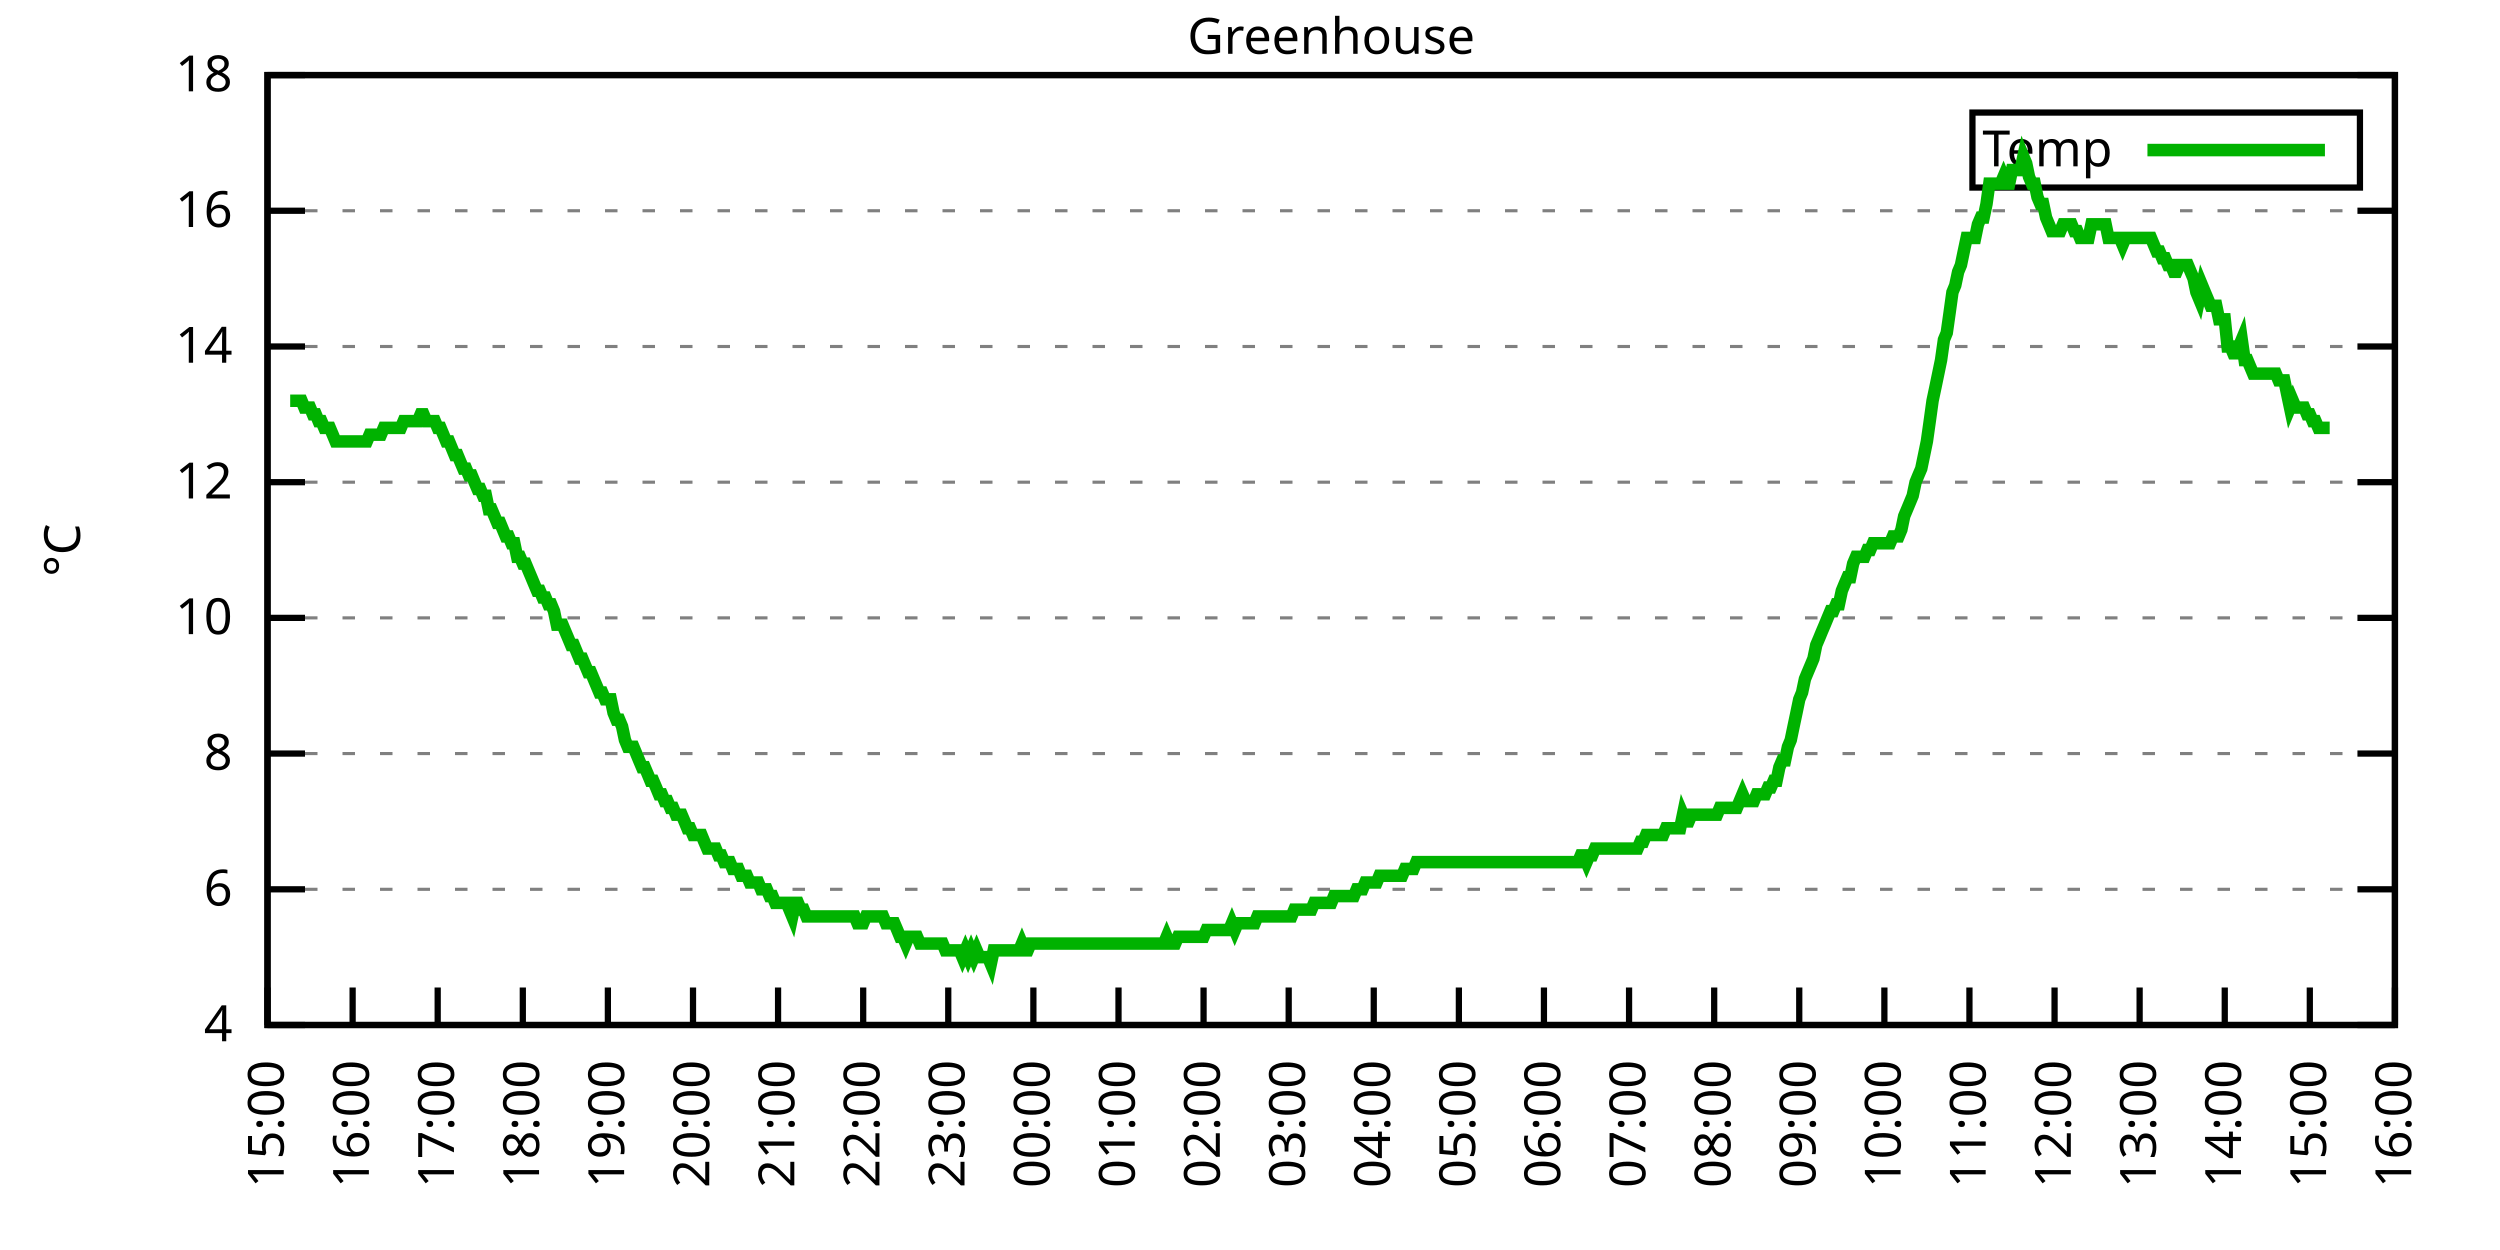
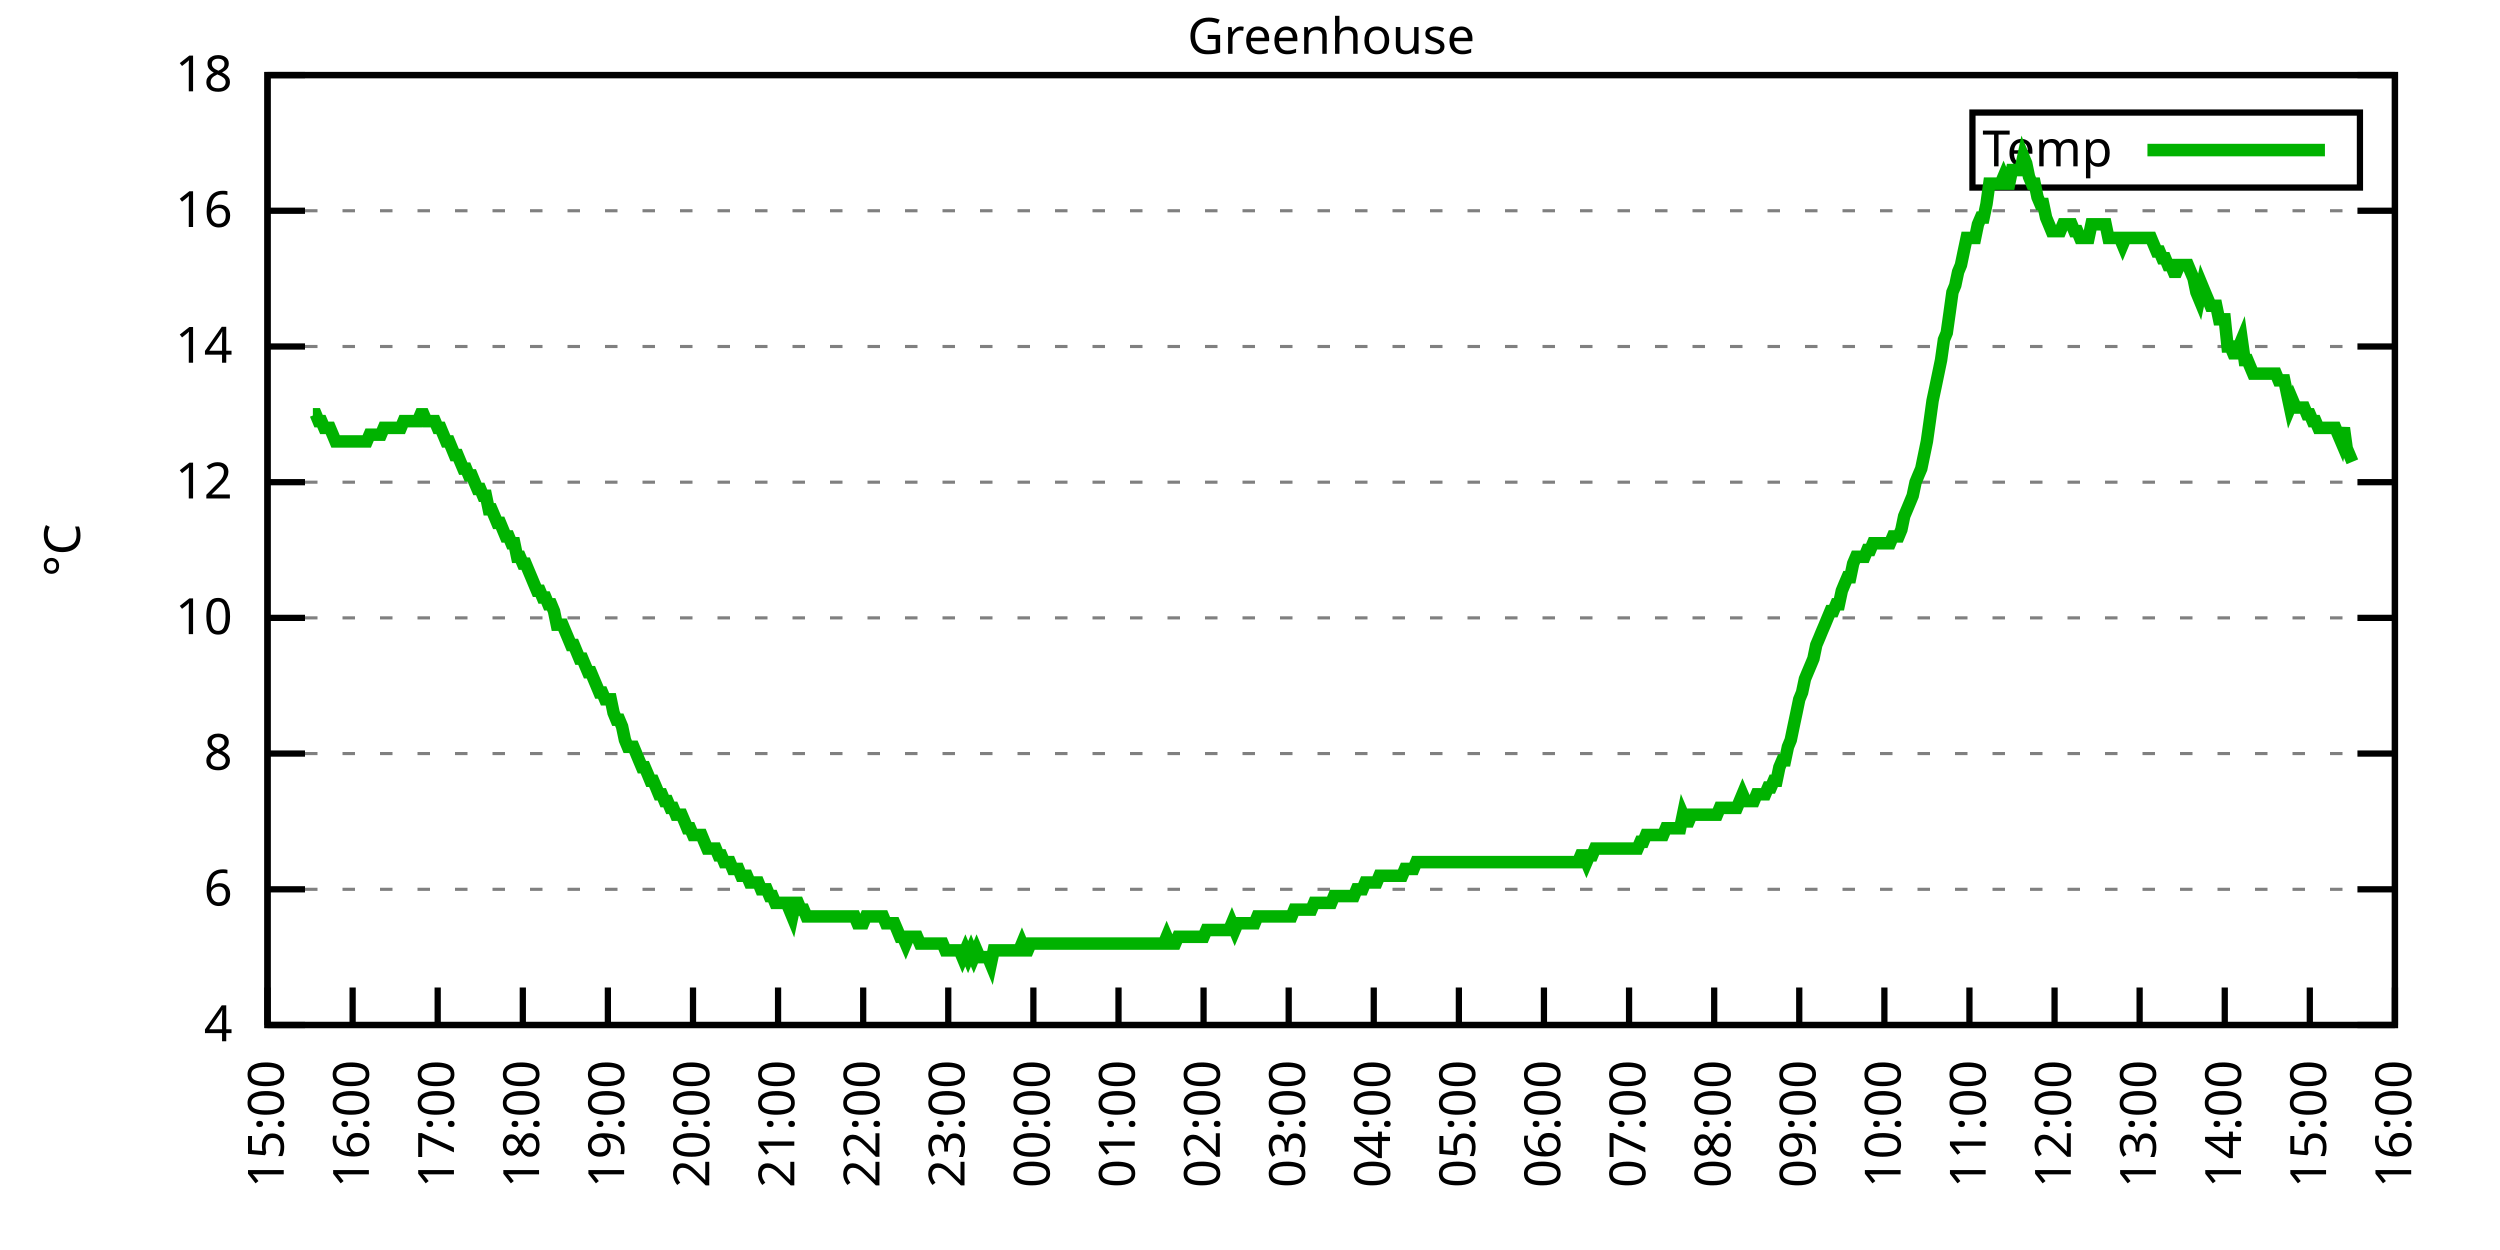
<svg xmlns="http://www.w3.org/2000/svg" xmlns:xlink="http://www.w3.org/1999/xlink" width="400" height="200" viewBox="0 0 400 200">
  <g id="gnuplot_canvas">
    <rect x="0" y="0" width="400" height="200" fill="none" />
    <defs>
      <circle id="gpDot" r="0.5" stroke-width="0.5" stroke="currentColor" />
      <path id="gpPt0" stroke-width="0.333" stroke="currentColor" d="M-1,0 h2 M0,-1 v2" />
      <path id="gpPt1" stroke-width="0.333" stroke="currentColor" d="M-1,-1 L1,1 M1,-1 L-1,1" />
      <path id="gpPt2" stroke-width="0.333" stroke="currentColor" d="M-1,0 L1,0 M0,-1 L0,1 M-1,-1 L1,1 M-1,1 L1,-1" />
      <rect id="gpPt3" stroke-width="0.333" stroke="currentColor" x="-1" y="-1" width="2" height="2" />
      <rect id="gpPt4" stroke-width="0.333" stroke="currentColor" fill="currentColor" x="-1" y="-1" width="2" height="2" />
      <circle id="gpPt5" stroke-width="0.333" stroke="currentColor" cx="0" cy="0" r="1" />
      <use xlink:href="#gpPt5" id="gpPt6" fill="currentColor" stroke="none" />
      <path id="gpPt7" stroke-width="0.333" stroke="currentColor" d="M0,-1.33 L-1.33,0.67 L1.33,0.67 z" />
      <use xlink:href="#gpPt7" id="gpPt8" fill="currentColor" stroke="none" />
      <use xlink:href="#gpPt7" id="gpPt9" stroke="currentColor" transform="rotate(180)" />
      <use xlink:href="#gpPt9" id="gpPt10" fill="currentColor" stroke="none" />
      <use xlink:href="#gpPt3" id="gpPt11" stroke="currentColor" transform="rotate(45)" />
      <use xlink:href="#gpPt11" id="gpPt12" fill="currentColor" stroke="none" />
      <path id="gpPt13" stroke-width="0.333" stroke="currentColor" d="M0,1.330 L1.265,0.411 L0.782,-1.067 L-0.782,-1.076 L-1.265,0.411 z" />
      <use xlink:href="#gpPt13" id="gpPt14" fill="currentColor" stroke="none" />
      <filter id="textbox" filterUnits="objectBoundingBox" x="0" y="0" height="1" width="1">
        <feFlood flood-color="white" flood-opacity="1" result="bgnd" />
        <feComposite in="SourceGraphic" in2="bgnd" operator="atop" />
      </filter>
      <filter id="greybox" filterUnits="objectBoundingBox" x="0" y="0" height="1" width="1">
        <feFlood flood-color="lightgrey" flood-opacity="1" result="grey" />
        <feComposite in="SourceGraphic" in2="grey" operator="atop" />
      </filter>
    </defs>
    <g fill="none" color="white" stroke="currentColor" stroke-width="1.00" stroke-linecap="butt" stroke-linejoin="miter">
</g>
    <g fill="none" color="black" stroke="currentColor" stroke-width="1.00" stroke-linecap="butt" stroke-linejoin="miter">
      <g stroke="none" shape-rendering="crispEdges">
        <polygon fill="rgb(255, 255, 255)" points="42.80,164.00 383.18,164.00 383.18,12.02 42.80,12.02 " />
      </g>
    </g>
    <g fill="none" color="black" stroke="currentColor" stroke-width="1.00" stroke-linecap="butt" stroke-linejoin="miter">
</g>
    <g fill="none" color="black" stroke="black" stroke-width="0.50" stroke-linecap="butt" stroke-linejoin="miter">
</g>
    <g fill="none" color="gray" stroke="currentColor" stroke-width="0.50" stroke-linecap="butt" stroke-linejoin="miter">
      <path stroke="gray" stroke-dasharray="2,4" class="gridline" d="M42.80,164.00 L383.19,164.00  " />
    </g>
    <g fill="none" color="gray" stroke="gray" stroke-width="1.00" stroke-linecap="butt" stroke-linejoin="miter">
</g>
    <g fill="none" color="black" stroke="currentColor" stroke-width="1.00" stroke-linecap="butt" stroke-linejoin="miter">
      <path stroke="black" d="M42.80,164.00 L48.80,164.00 M383.19,164.00 L377.19,164.00  " />
      <g transform="translate(37.20,166.60)" stroke="none" fill="black" font-family="Sans" font-size="8.00" text-anchor="end">
        <text>
          <tspan font-family="Sans"> 4</tspan>
        </text>
      </g>
    </g>
    <g fill="none" color="black" stroke="currentColor" stroke-width="1.00" stroke-linecap="butt" stroke-linejoin="miter">
</g>
    <g fill="none" color="black" stroke="black" stroke-width="0.50" stroke-linecap="butt" stroke-linejoin="miter">
</g>
    <g fill="none" color="gray" stroke="currentColor" stroke-width="0.50" stroke-linecap="butt" stroke-linejoin="miter">
      <path stroke="gray" stroke-dasharray="2,4" class="gridline" d="M42.80,142.29 L383.19,142.29  " />
    </g>
    <g fill="none" color="gray" stroke="gray" stroke-width="1.00" stroke-linecap="butt" stroke-linejoin="miter">
</g>
    <g fill="none" color="black" stroke="currentColor" stroke-width="1.00" stroke-linecap="butt" stroke-linejoin="miter">
      <path stroke="black" d="M42.80,142.29 L48.80,142.29 M383.19,142.29 L377.19,142.29  " />
      <g transform="translate(37.20,144.89)" stroke="none" fill="black" font-family="Sans" font-size="8.00" text-anchor="end">
        <text>
          <tspan font-family="Sans"> 6</tspan>
        </text>
      </g>
    </g>
    <g fill="none" color="black" stroke="currentColor" stroke-width="1.00" stroke-linecap="butt" stroke-linejoin="miter">
</g>
    <g fill="none" color="black" stroke="black" stroke-width="0.50" stroke-linecap="butt" stroke-linejoin="miter">
</g>
    <g fill="none" color="gray" stroke="currentColor" stroke-width="0.50" stroke-linecap="butt" stroke-linejoin="miter">
      <path stroke="gray" stroke-dasharray="2,4" class="gridline" d="M42.80,120.57 L383.19,120.57  " />
    </g>
    <g fill="none" color="gray" stroke="gray" stroke-width="1.00" stroke-linecap="butt" stroke-linejoin="miter">
</g>
    <g fill="none" color="black" stroke="currentColor" stroke-width="1.00" stroke-linecap="butt" stroke-linejoin="miter">
      <path stroke="black" d="M42.80,120.57 L48.80,120.57 M383.19,120.57 L377.19,120.57  " />
      <g transform="translate(37.20,123.17)" stroke="none" fill="black" font-family="Sans" font-size="8.00" text-anchor="end">
        <text>
          <tspan font-family="Sans"> 8</tspan>
        </text>
      </g>
    </g>
    <g fill="none" color="black" stroke="currentColor" stroke-width="1.00" stroke-linecap="butt" stroke-linejoin="miter">
</g>
    <g fill="none" color="black" stroke="black" stroke-width="0.50" stroke-linecap="butt" stroke-linejoin="miter">
</g>
    <g fill="none" color="gray" stroke="currentColor" stroke-width="0.50" stroke-linecap="butt" stroke-linejoin="miter">
      <path stroke="gray" stroke-dasharray="2,4" class="gridline" d="M42.80,98.86 L383.19,98.86  " />
    </g>
    <g fill="none" color="gray" stroke="gray" stroke-width="1.00" stroke-linecap="butt" stroke-linejoin="miter">
</g>
    <g fill="none" color="black" stroke="currentColor" stroke-width="1.00" stroke-linecap="butt" stroke-linejoin="miter">
      <path stroke="black" d="M42.80,98.86 L48.80,98.86 M383.19,98.86 L377.19,98.86  " />
      <g transform="translate(37.20,101.46)" stroke="none" fill="black" font-family="Sans" font-size="8.00" text-anchor="end">
        <text>
          <tspan font-family="Sans"> 10</tspan>
        </text>
      </g>
    </g>
    <g fill="none" color="black" stroke="currentColor" stroke-width="1.00" stroke-linecap="butt" stroke-linejoin="miter">
</g>
    <g fill="none" color="black" stroke="black" stroke-width="0.50" stroke-linecap="butt" stroke-linejoin="miter">
</g>
    <g fill="none" color="gray" stroke="currentColor" stroke-width="0.50" stroke-linecap="butt" stroke-linejoin="miter">
      <path stroke="gray" stroke-dasharray="2,4" class="gridline" d="M42.80,77.15 L383.19,77.15  " />
    </g>
    <g fill="none" color="gray" stroke="gray" stroke-width="1.00" stroke-linecap="butt" stroke-linejoin="miter">
</g>
    <g fill="none" color="black" stroke="currentColor" stroke-width="1.00" stroke-linecap="butt" stroke-linejoin="miter">
      <path stroke="black" d="M42.80,77.15 L48.80,77.15 M383.19,77.15 L377.19,77.15  " />
      <g transform="translate(37.20,79.75)" stroke="none" fill="black" font-family="Sans" font-size="8.00" text-anchor="end">
        <text>
          <tspan font-family="Sans"> 12</tspan>
        </text>
      </g>
    </g>
    <g fill="none" color="black" stroke="currentColor" stroke-width="1.00" stroke-linecap="butt" stroke-linejoin="miter">
</g>
    <g fill="none" color="black" stroke="black" stroke-width="0.50" stroke-linecap="butt" stroke-linejoin="miter">
</g>
    <g fill="none" color="gray" stroke="currentColor" stroke-width="0.50" stroke-linecap="butt" stroke-linejoin="miter">
      <path stroke="gray" stroke-dasharray="2,4" class="gridline" d="M42.80,55.44 L383.19,55.44  " />
    </g>
    <g fill="none" color="gray" stroke="gray" stroke-width="1.00" stroke-linecap="butt" stroke-linejoin="miter">
</g>
    <g fill="none" color="black" stroke="currentColor" stroke-width="1.00" stroke-linecap="butt" stroke-linejoin="miter">
      <path stroke="black" d="M42.80,55.44 L48.80,55.44 M383.19,55.44 L377.19,55.44  " />
      <g transform="translate(37.20,58.04)" stroke="none" fill="black" font-family="Sans" font-size="8.00" text-anchor="end">
        <text>
          <tspan font-family="Sans"> 14</tspan>
        </text>
      </g>
    </g>
    <g fill="none" color="black" stroke="currentColor" stroke-width="1.00" stroke-linecap="butt" stroke-linejoin="miter">
</g>
    <g fill="none" color="black" stroke="black" stroke-width="0.50" stroke-linecap="butt" stroke-linejoin="miter">
</g>
    <g fill="none" color="gray" stroke="currentColor" stroke-width="0.50" stroke-linecap="butt" stroke-linejoin="miter">
      <path stroke="gray" stroke-dasharray="2,4" class="gridline" d="M42.80,33.72 L383.19,33.72  " />
    </g>
    <g fill="none" color="gray" stroke="gray" stroke-width="1.00" stroke-linecap="butt" stroke-linejoin="miter">
</g>
    <g fill="none" color="black" stroke="currentColor" stroke-width="1.00" stroke-linecap="butt" stroke-linejoin="miter">
      <path stroke="black" d="M42.80,33.72 L48.80,33.72 M383.19,33.72 L377.19,33.72  " />
      <g transform="translate(37.20,36.32)" stroke="none" fill="black" font-family="Sans" font-size="8.00" text-anchor="end">
        <text>
          <tspan font-family="Sans"> 16</tspan>
        </text>
      </g>
    </g>
    <g fill="none" color="black" stroke="currentColor" stroke-width="1.00" stroke-linecap="butt" stroke-linejoin="miter">
</g>
    <g fill="none" color="black" stroke="black" stroke-width="0.50" stroke-linecap="butt" stroke-linejoin="miter">
</g>
    <g fill="none" color="gray" stroke="currentColor" stroke-width="0.50" stroke-linecap="butt" stroke-linejoin="miter">
      <path stroke="gray" stroke-dasharray="2,4" class="gridline" d="M42.80,12.01 L383.19,12.01  " />
    </g>
    <g fill="none" color="gray" stroke="gray" stroke-width="1.00" stroke-linecap="butt" stroke-linejoin="miter">
</g>
    <g fill="none" color="black" stroke="currentColor" stroke-width="1.00" stroke-linecap="butt" stroke-linejoin="miter">
      <path stroke="black" d="M42.80,12.01 L48.80,12.01 M383.19,12.01 L377.19,12.01  " />
      <g transform="translate(37.20,14.61)" stroke="none" fill="black" font-family="Sans" font-size="8.00" text-anchor="end">
        <text>
          <tspan font-family="Sans"> 18</tspan>
        </text>
      </g>
    </g>
    <g fill="none" color="black" stroke="currentColor" stroke-width="1.00" stroke-linecap="butt" stroke-linejoin="miter">
      <path stroke="black" d="M42.80,164.00 L42.80,158.00  " />
      <g transform="translate(45.40,169.60) rotate(270.00)" stroke="none" fill="black" font-family="Sans" font-size="8.00" text-anchor="end">
        <text>
          <tspan font-family="Sans">15:00</tspan>
        </text>
      </g>
    </g>
    <g fill="none" color="black" stroke="currentColor" stroke-width="1.00" stroke-linecap="butt" stroke-linejoin="miter">
      <path stroke="black" d="M56.42,164.00 L56.42,158.00  " />
      <g transform="translate(59.02,169.60) rotate(270.00)" stroke="none" fill="black" font-family="Sans" font-size="8.00" text-anchor="end">
        <text>
          <tspan font-family="Sans">16:00</tspan>
        </text>
      </g>
    </g>
    <g fill="none" color="black" stroke="currentColor" stroke-width="1.00" stroke-linecap="butt" stroke-linejoin="miter">
      <path stroke="black" d="M70.03,164.00 L70.03,158.00  " />
      <g transform="translate(72.63,169.60) rotate(270.00)" stroke="none" fill="black" font-family="Sans" font-size="8.00" text-anchor="end">
        <text>
          <tspan font-family="Sans">17:00</tspan>
        </text>
      </g>
    </g>
    <g fill="none" color="black" stroke="currentColor" stroke-width="1.00" stroke-linecap="butt" stroke-linejoin="miter">
      <path stroke="black" d="M83.65,164.00 L83.65,158.00  " />
      <g transform="translate(86.25,169.60) rotate(270.00)" stroke="none" fill="black" font-family="Sans" font-size="8.00" text-anchor="end">
        <text>
          <tspan font-family="Sans">18:00</tspan>
        </text>
      </g>
    </g>
    <g fill="none" color="black" stroke="currentColor" stroke-width="1.00" stroke-linecap="butt" stroke-linejoin="miter">
      <path stroke="black" d="M97.26,164.00 L97.26,158.00  " />
      <g transform="translate(99.86,169.60) rotate(270.00)" stroke="none" fill="black" font-family="Sans" font-size="8.00" text-anchor="end">
        <text>
          <tspan font-family="Sans">19:00</tspan>
        </text>
      </g>
    </g>
    <g fill="none" color="black" stroke="currentColor" stroke-width="1.00" stroke-linecap="butt" stroke-linejoin="miter">
      <path stroke="black" d="M110.88,164.00 L110.88,158.00  " />
      <g transform="translate(113.48,169.60) rotate(270.00)" stroke="none" fill="black" font-family="Sans" font-size="8.00" text-anchor="end">
        <text>
          <tspan font-family="Sans">20:00</tspan>
        </text>
      </g>
    </g>
    <g fill="none" color="black" stroke="currentColor" stroke-width="1.00" stroke-linecap="butt" stroke-linejoin="miter">
      <path stroke="black" d="M124.49,164.00 L124.49,158.00  " />
      <g transform="translate(127.09,169.60) rotate(270.00)" stroke="none" fill="black" font-family="Sans" font-size="8.00" text-anchor="end">
        <text>
          <tspan font-family="Sans">21:00</tspan>
        </text>
      </g>
    </g>
    <g fill="none" color="black" stroke="currentColor" stroke-width="1.00" stroke-linecap="butt" stroke-linejoin="miter">
      <path stroke="black" d="M138.11,164.00 L138.11,158.00  " />
      <g transform="translate(140.71,169.60) rotate(270.00)" stroke="none" fill="black" font-family="Sans" font-size="8.00" text-anchor="end">
        <text>
          <tspan font-family="Sans">22:00</tspan>
        </text>
      </g>
    </g>
    <g fill="none" color="black" stroke="currentColor" stroke-width="1.00" stroke-linecap="butt" stroke-linejoin="miter">
      <path stroke="black" d="M151.72,164.00 L151.72,158.00  " />
      <g transform="translate(154.32,169.60) rotate(270.00)" stroke="none" fill="black" font-family="Sans" font-size="8.00" text-anchor="end">
        <text>
          <tspan font-family="Sans">23:00</tspan>
        </text>
      </g>
    </g>
    <g fill="none" color="black" stroke="currentColor" stroke-width="1.00" stroke-linecap="butt" stroke-linejoin="miter">
      <path stroke="black" d="M165.34,164.00 L165.34,158.00  " />
      <g transform="translate(167.94,169.60) rotate(270.00)" stroke="none" fill="black" font-family="Sans" font-size="8.00" text-anchor="end">
        <text>
          <tspan font-family="Sans">00:00</tspan>
        </text>
      </g>
    </g>
    <g fill="none" color="black" stroke="currentColor" stroke-width="1.00" stroke-linecap="butt" stroke-linejoin="miter">
      <path stroke="black" d="M178.96,164.00 L178.96,158.00  " />
      <g transform="translate(181.56,169.60) rotate(270.00)" stroke="none" fill="black" font-family="Sans" font-size="8.00" text-anchor="end">
        <text>
          <tspan font-family="Sans">01:00</tspan>
        </text>
      </g>
    </g>
    <g fill="none" color="black" stroke="currentColor" stroke-width="1.00" stroke-linecap="butt" stroke-linejoin="miter">
      <path stroke="black" d="M192.57,164.00 L192.57,158.00  " />
      <g transform="translate(195.17,169.60) rotate(270.00)" stroke="none" fill="black" font-family="Sans" font-size="8.00" text-anchor="end">
        <text>
          <tspan font-family="Sans">02:00</tspan>
        </text>
      </g>
    </g>
    <g fill="none" color="black" stroke="currentColor" stroke-width="1.00" stroke-linecap="butt" stroke-linejoin="miter">
      <path stroke="black" d="M206.19,164.00 L206.19,158.00  " />
      <g transform="translate(208.79,169.60) rotate(270.00)" stroke="none" fill="black" font-family="Sans" font-size="8.00" text-anchor="end">
        <text>
          <tspan font-family="Sans">03:00</tspan>
        </text>
      </g>
    </g>
    <g fill="none" color="black" stroke="currentColor" stroke-width="1.00" stroke-linecap="butt" stroke-linejoin="miter">
      <path stroke="black" d="M219.80,164.00 L219.80,158.00  " />
      <g transform="translate(222.40,169.60) rotate(270.00)" stroke="none" fill="black" font-family="Sans" font-size="8.00" text-anchor="end">
        <text>
          <tspan font-family="Sans">04:00</tspan>
        </text>
      </g>
    </g>
    <g fill="none" color="black" stroke="currentColor" stroke-width="1.00" stroke-linecap="butt" stroke-linejoin="miter">
      <path stroke="black" d="M233.42,164.00 L233.42,158.00  " />
      <g transform="translate(236.02,169.60) rotate(270.00)" stroke="none" fill="black" font-family="Sans" font-size="8.00" text-anchor="end">
        <text>
          <tspan font-family="Sans">05:00</tspan>
        </text>
      </g>
    </g>
    <g fill="none" color="black" stroke="currentColor" stroke-width="1.00" stroke-linecap="butt" stroke-linejoin="miter">
      <path stroke="black" d="M247.03,164.00 L247.03,158.00  " />
      <g transform="translate(249.63,169.60) rotate(270.00)" stroke="none" fill="black" font-family="Sans" font-size="8.00" text-anchor="end">
        <text>
          <tspan font-family="Sans">06:00</tspan>
        </text>
      </g>
    </g>
    <g fill="none" color="black" stroke="currentColor" stroke-width="1.00" stroke-linecap="butt" stroke-linejoin="miter">
      <path stroke="black" d="M260.65,164.00 L260.65,158.00  " />
      <g transform="translate(263.25,169.60) rotate(270.00)" stroke="none" fill="black" font-family="Sans" font-size="8.00" text-anchor="end">
        <text>
          <tspan font-family="Sans">07:00</tspan>
        </text>
      </g>
    </g>
    <g fill="none" color="black" stroke="currentColor" stroke-width="1.00" stroke-linecap="butt" stroke-linejoin="miter">
      <path stroke="black" d="M274.27,164.00 L274.27,158.00  " />
      <g transform="translate(276.87,169.60) rotate(270.00)" stroke="none" fill="black" font-family="Sans" font-size="8.00" text-anchor="end">
        <text>
          <tspan font-family="Sans">08:00</tspan>
        </text>
      </g>
    </g>
    <g fill="none" color="black" stroke="currentColor" stroke-width="1.00" stroke-linecap="butt" stroke-linejoin="miter">
      <path stroke="black" d="M287.88,164.00 L287.88,158.00  " />
      <g transform="translate(290.48,169.60) rotate(270.00)" stroke="none" fill="black" font-family="Sans" font-size="8.00" text-anchor="end">
        <text>
          <tspan font-family="Sans">09:00</tspan>
        </text>
      </g>
    </g>
    <g fill="none" color="black" stroke="currentColor" stroke-width="1.00" stroke-linecap="butt" stroke-linejoin="miter">
      <path stroke="black" d="M301.50,164.00 L301.50,158.00  " />
      <g transform="translate(304.10,169.60) rotate(270.00)" stroke="none" fill="black" font-family="Sans" font-size="8.00" text-anchor="end">
        <text>
          <tspan font-family="Sans">10:00</tspan>
        </text>
      </g>
    </g>
    <g fill="none" color="black" stroke="currentColor" stroke-width="1.00" stroke-linecap="butt" stroke-linejoin="miter">
      <path stroke="black" d="M315.11,164.00 L315.11,158.00  " />
      <g transform="translate(317.71,169.60) rotate(270.00)" stroke="none" fill="black" font-family="Sans" font-size="8.00" text-anchor="end">
        <text>
          <tspan font-family="Sans">11:00</tspan>
        </text>
      </g>
    </g>
    <g fill="none" color="black" stroke="currentColor" stroke-width="1.00" stroke-linecap="butt" stroke-linejoin="miter">
      <path stroke="black" d="M328.73,164.00 L328.73,158.00  " />
      <g transform="translate(331.33,169.60) rotate(270.00)" stroke="none" fill="black" font-family="Sans" font-size="8.00" text-anchor="end">
        <text>
          <tspan font-family="Sans">12:00</tspan>
        </text>
      </g>
    </g>
    <g fill="none" color="black" stroke="currentColor" stroke-width="1.00" stroke-linecap="butt" stroke-linejoin="miter">
      <path stroke="black" d="M342.34,164.00 L342.34,158.00  " />
      <g transform="translate(344.94,169.60) rotate(270.00)" stroke="none" fill="black" font-family="Sans" font-size="8.00" text-anchor="end">
        <text>
          <tspan font-family="Sans">13:00</tspan>
        </text>
      </g>
    </g>
    <g fill="none" color="black" stroke="currentColor" stroke-width="1.00" stroke-linecap="butt" stroke-linejoin="miter">
      <path stroke="black" d="M355.96,164.00 L355.96,158.00  " />
      <g transform="translate(358.56,169.60) rotate(270.00)" stroke="none" fill="black" font-family="Sans" font-size="8.00" text-anchor="end">
        <text>
          <tspan font-family="Sans">14:00</tspan>
        </text>
      </g>
    </g>
    <g fill="none" color="black" stroke="currentColor" stroke-width="1.00" stroke-linecap="butt" stroke-linejoin="miter">
      <path stroke="black" d="M369.57,164.00 L369.57,158.00  " />
      <g transform="translate(372.17,169.60) rotate(270.00)" stroke="none" fill="black" font-family="Sans" font-size="8.00" text-anchor="end">
        <text>
          <tspan font-family="Sans">15:00</tspan>
        </text>
      </g>
    </g>
    <g fill="none" color="black" stroke="currentColor" stroke-width="1.00" stroke-linecap="butt" stroke-linejoin="miter">
      <path stroke="black" d="M383.19,164.00 L383.19,158.00  " />
      <g transform="translate(385.79,169.60) rotate(270.00)" stroke="none" fill="black" font-family="Sans" font-size="8.00" text-anchor="end">
        <text>
          <tspan font-family="Sans">16:00</tspan>
        </text>
      </g>
    </g>
    <g fill="none" color="black" stroke="currentColor" stroke-width="1.00" stroke-linecap="butt" stroke-linejoin="miter">
</g>
    <g fill="none" color="black" stroke="currentColor" stroke-width="1.00" stroke-linecap="butt" stroke-linejoin="miter">
      <path stroke="black" d="M42.80,12.01 L42.80,164.00 L383.19,164.00 L383.19,12.01 L42.80,12.01 Z  " />
    </g>
    <g fill="none" color="black" stroke="currentColor" stroke-width="1.00" stroke-linecap="butt" stroke-linejoin="miter">
</g>
    <g fill="none" color="black" stroke="currentColor" stroke-width="1.00" stroke-linecap="butt" stroke-linejoin="miter">
      <path stroke="black" d="M315.59,30.01 L315.59,18.01 L377.59,18.01 L377.59,30.01 L315.59,30.01 Z  " />
    </g>
    <g id="Greenhouse_plot_1">
      <g fill="none" color="white" stroke="black" stroke-width="2.00" stroke-linecap="butt" stroke-linejoin="miter">
</g>
      <g fill="none" color="black" stroke="currentColor" stroke-width="2.00" stroke-linecap="butt" stroke-linejoin="miter">
        <g transform="translate(337.99,26.61)" stroke="none" fill="black" font-family="Sans" font-size="8.00" text-anchor="end">
          <text>
            <tspan font-family="Sans">Temp</tspan>
          </text>
        </g>
      </g>
      <g fill="none" color="black" stroke="currentColor" stroke-width="2.00" stroke-linecap="butt" stroke-linejoin="miter">
-         <path stroke="rgb(  0, 178,   0)" d="M343.59,24.01 L371.99,24.01 M46.43,64.12 L46.88,64.12 L47.34,64.12 L47.79,64.12 L48.25,64.12 L48.70,65.21   L49.15,65.21 L49.61,65.21 L50.06,66.29 L50.52,66.29 L50.97,67.38 L51.42,67.38 L51.88,68.46 L52.33,68.46   L52.78,68.46 L53.24,69.55 L53.69,70.63 L54.15,70.63 L54.60,70.63 L55.05,70.63 L55.51,70.63 L55.96,70.63   L56.42,70.63 L56.87,70.63 L57.32,70.63 L57.78,70.63 L58.23,70.63 L58.68,70.63 L59.14,69.55 L59.59,69.55   L60.05,69.55 L60.50,69.55 L60.95,69.55 L61.41,68.46 L61.86,68.46 L62.32,68.46 L62.77,68.46 L63.22,68.46   L63.68,68.46 L64.13,68.46 L64.58,67.38 L65.04,67.38 L65.49,67.38 L65.95,67.38 L66.40,67.38 L66.85,67.38   L67.31,66.29 L67.76,66.29 L68.22,67.38 L68.67,67.38 L69.12,67.38 L69.58,67.38 L70.03,68.46 L70.49,68.46   L70.94,69.55 L71.39,70.63 L71.85,70.63 L72.30,71.72 L72.75,72.81 L73.21,72.81 L73.66,73.89 L74.12,74.98   L74.57,74.98 L75.02,76.06 L75.48,76.06 L75.93,77.15 L76.39,78.23 L76.84,78.23 L77.29,79.32 L77.75,79.32   L78.20,81.49 L78.65,81.49 L79.11,82.58 L79.56,83.66 L80.02,83.66 L80.47,84.75 L80.92,85.83 L81.38,85.83   L81.83,86.92 L82.29,86.92 L82.74,89.09 L83.19,89.09 L83.65,90.18 L84.10,90.18 L84.55,91.26 L85.01,92.35   L85.46,93.43 L85.92,94.52 L86.37,94.52 L86.82,95.60 L87.28,95.60 L87.73,96.69 L88.19,96.69 L88.64,97.78   L89.09,99.95 L89.55,99.95 L90.00,99.95 L90.45,101.03 L90.91,102.12 L91.36,103.20 L91.82,103.20 L92.27,104.29   L92.72,105.38 L93.18,105.38 L93.63,106.46 L94.09,107.55 L94.54,107.55 L94.99,108.63 L95.45,109.72 L95.90,110.80   L96.35,110.80 L96.81,111.89 L97.26,111.89 L97.72,111.89 L98.17,114.06 L98.62,115.15 L99.08,115.15 L99.53,116.23   L99.99,118.40 L100.44,119.49 L100.89,119.49 L101.35,119.49 L101.80,120.57 L102.25,121.66 L102.71,122.75 L103.16,122.75   L103.62,123.83 L104.07,124.92 L104.52,124.92 L104.98,126.00 L105.43,127.09 L105.89,127.09 L106.34,128.17 L106.79,128.17   L107.25,129.26 L107.70,129.26 L108.15,130.35 L108.61,130.35 L109.06,130.35 L109.52,131.43 L109.97,132.52 L110.42,132.52   L110.88,133.60 L111.33,133.60 L111.79,133.60 L112.24,133.60 L112.69,134.69 L113.15,135.77 L113.60,135.77 L114.05,135.77   L114.51,135.77 L114.96,136.86 L115.42,136.86 L115.87,137.94 L116.32,137.94 L116.78,137.94 L117.23,139.03 L117.69,139.03   L118.14,139.03 L118.59,140.12 L119.05,140.12 L119.50,140.12 L119.96,141.20 L120.41,141.20 L120.86,141.20 L121.32,141.20   L121.77,142.29 L122.22,142.29 L122.68,142.29 L123.13,143.37 L123.59,143.37 L124.04,144.46 L124.49,144.46 L124.95,144.46   L125.40,144.46 L125.86,144.46 L126.31,145.54 L126.76,146.63 L127.22,144.46 L127.67,144.46 L128.12,145.54 L128.58,145.54   L129.03,146.63 L129.49,146.63 L129.94,146.63 L130.39,146.63 L130.85,146.63 L131.30,146.63 L131.76,146.63 L132.21,146.63   L132.66,146.63 L133.12,146.63 L133.57,146.63 L134.02,146.63 L134.48,146.63 L134.93,146.63 L135.39,146.63 L135.84,146.63   L136.29,146.63 L136.75,146.63 L137.20,147.72 L137.66,147.72 L138.11,147.72 L138.56,146.63 L139.02,146.63 L139.47,146.63   L139.92,146.63 L140.38,146.63 L140.83,146.63 L141.29,146.63 L141.74,147.72 L142.19,147.72 L142.65,147.72 L143.10,147.72   L143.56,148.80 L144.01,149.89 L144.46,149.89 L144.92,150.97 L145.37,149.89 L145.82,149.89 L146.28,149.89 L146.73,149.89   L147.19,150.97 L147.64,150.97 L148.09,150.97 L148.55,150.97 L149.00,150.97 L149.46,150.97 L149.91,150.97 L150.36,150.97   L150.82,150.97 L151.27,152.06 L151.72,152.06 L152.18,152.06 L152.63,152.06 L153.09,152.06 L153.54,152.06 L153.99,153.14   L154.45,152.06 L154.90,153.14 L155.36,152.06 L155.81,153.14 L156.26,152.06 L156.72,153.14 L157.17,153.14 L157.62,153.14   L158.08,153.14 L158.53,154.23 L158.99,152.06 L159.44,152.06 L159.89,152.06 L160.35,152.06 L160.80,152.06 L161.26,152.06   L161.71,152.06 L162.16,152.06 L162.62,152.06 L163.07,152.06 L163.52,150.97 L163.98,152.06 L164.43,152.06 L164.89,150.97   L165.34,150.97 L165.79,150.97 L166.25,150.97 L166.70,150.97 L167.16,150.97 L167.61,150.97 L168.06,150.97 L168.52,150.97   L168.97,150.97 L169.43,150.97 L169.88,150.97 L170.33,150.97 L170.79,150.97 L171.24,150.97 L171.69,150.97 L172.15,150.97   L172.60,150.97 L173.06,150.97 L173.51,150.97 L173.96,150.97 L174.42,150.97 L174.87,150.97 L175.33,150.97 L175.78,150.97   L176.23,150.97 L176.69,150.97 L177.14,150.97 L177.59,150.97 L178.05,150.97 L178.50,150.97 L178.96,150.97 L179.41,150.97   L179.86,150.97 L180.32,150.97 L180.77,150.97 L181.23,150.97 L181.68,150.97 L182.13,150.97 L182.59,150.97 L183.04,150.97   L183.49,150.97 L183.95,150.97 L184.40,150.97 L184.86,150.97 L185.31,150.97 L185.76,150.97 L186.22,150.97 L186.67,149.89   L187.13,150.97 L187.58,150.97 L188.03,150.97 L188.49,149.89 L188.94,149.89 L189.39,149.89 L189.85,149.89 L190.30,149.89   L190.76,149.89 L191.21,149.89 L191.66,149.89 L192.12,149.89 L192.57,149.89 L193.03,148.80 L193.48,148.80 L193.93,148.80   L194.39,148.80 L194.84,148.80 L195.29,148.80 L195.75,148.80 L196.20,148.80 L196.66,148.80 L197.11,147.72 L197.56,148.80   L198.02,147.72 L198.47,147.72 L198.93,147.72 L199.38,147.72 L199.83,147.72 L200.29,147.72 L200.74,147.72 L201.19,146.63   L201.65,146.63 L202.10,146.63 L202.56,146.63 L203.01,146.63 L203.46,146.63 L203.92,146.63 L204.37,146.63 L204.83,146.63   L205.28,146.63 L205.73,146.63 L206.19,146.63 L206.64,146.63 L207.09,145.54 L207.55,145.54 L208.00,145.54 L208.46,145.54   L208.91,145.54 L209.36,145.54 L209.82,145.54 L210.27,144.46 L210.73,144.46 L211.18,144.46 L211.63,144.46 L212.09,144.46   L212.54,144.46 L213.00,144.46 L213.45,143.37 L213.90,143.37 L214.36,143.37 L214.81,143.37 L215.26,143.37 L215.72,143.37   L216.17,143.37 L216.63,143.37 L217.08,142.29 L217.53,142.29 L217.99,142.29 L218.44,141.20 L218.90,141.20 L219.35,141.20   L219.80,141.20 L220.26,141.20 L220.71,140.12 L221.16,140.12 L221.62,140.12 L222.07,140.12 L222.53,140.12 L222.98,140.12   L223.43,140.12 L223.89,140.12 L224.34,140.12 L224.80,139.03 L225.25,139.03 L225.70,139.03 L226.16,139.03 L226.61,137.94   L227.06,137.94 L227.52,137.94 L227.97,137.94 L228.43,137.94 L228.88,137.94 L229.33,137.94 L229.79,137.94 L230.24,137.94   L230.70,137.94 L231.15,137.94 L231.60,137.94 L232.06,137.94 L232.51,137.94 L232.96,137.94 L233.42,137.94 L233.87,137.94   L234.33,137.94 L234.78,137.94 L235.23,137.94 L235.69,137.94 L236.14,137.94 L236.60,137.94 L237.05,137.94 L237.50,137.94   L237.96,137.94 L238.41,137.94 L238.86,137.94 L239.32,137.94 L239.77,137.94 L240.23,137.94 L240.68,137.94 L241.13,137.94   L241.59,137.94 L242.04,137.94 L242.50,137.94 L242.95,137.94 L243.40,137.94 L243.86,137.94 L244.31,137.94 L244.76,137.94   L245.22,137.94 L245.67,137.94 L246.13,137.94 L246.58,137.94 L247.03,137.94 L247.49,137.94 L247.94,137.94 L248.40,137.94   L248.85,137.94 L249.30,137.94 L249.76,137.94 L250.21,137.94 L250.66,137.94 L251.12,137.94 L251.57,137.94 L252.03,137.94   L252.48,137.94 L252.93,136.86 L253.39,136.86 L253.84,137.94 L254.30,136.86 L254.75,136.86 L255.20,135.77 L255.66,135.77   L256.11,135.77 L256.56,135.77 L257.02,135.77 L257.47,135.77 L257.93,135.77 L258.38,135.77 L258.83,135.77 L259.29,135.77   L259.74,135.77 L260.20,135.77 L260.65,135.77 L261.10,135.77 L261.56,135.77 L262.01,135.77 L262.47,134.69 L262.92,134.69   L263.37,133.60 L263.83,133.60 L264.28,133.60 L264.73,133.60 L265.19,133.60 L265.64,133.60 L266.10,133.60 L266.55,132.52   L267.00,132.52 L267.46,132.52 L267.91,132.52 L268.37,132.52 L268.82,132.52 L269.27,130.35 L269.73,131.43 L270.18,131.43   L270.63,130.35 L271.09,130.35 L271.54,130.35 L272.00,130.35 L272.45,130.35 L272.90,130.35 L273.36,130.35 L273.81,130.35   L274.27,130.35 L274.72,130.35 L275.17,129.26 L275.63,129.26 L276.08,129.26 L276.53,129.26 L276.99,129.26 L277.44,129.26   L277.90,129.26 L278.35,128.17 L278.80,127.09 L279.26,128.17 L279.71,128.17 L280.17,128.17 L280.62,128.17 L281.07,127.09   L281.53,127.09 L281.98,127.09 L282.43,127.09 L282.89,126.00 L283.34,126.00 L283.80,124.92 L284.25,124.92 L284.70,122.75   L285.16,121.66 L285.61,121.66 L286.07,119.49 L286.52,118.40 L286.97,116.23 L287.43,114.06 L287.88,111.89 L288.33,110.80   L288.79,108.63 L289.24,107.55 L289.70,106.46 L290.15,105.38 L290.60,103.20 L291.06,102.12 L291.51,101.03 L291.97,99.95   L292.42,98.86 L292.87,97.78 L293.33,97.78 L293.78,96.69 L294.23,96.69 L294.69,94.52 L295.14,93.43 L295.60,92.35   L296.05,92.35 L296.50,90.18 L296.96,89.09 L297.41,89.09 L297.87,89.09 L298.32,89.09 L298.77,88.00 L299.23,88.00   L299.68,86.92 L300.13,86.92 L300.59,86.92 L301.04,86.92 L301.50,86.92 L301.95,86.92 L302.40,86.92 L302.86,85.83   L303.31,85.83 L303.77,85.83 L304.22,84.75 L304.67,82.58 L305.13,81.49 L305.58,80.41 L306.03,79.32 L306.49,77.15   L306.94,76.06 L307.40,74.98 L307.85,72.81 L308.30,70.63 L308.76,67.38 L309.21,64.12 L309.67,61.95 L310.12,59.78   L310.57,57.61 L311.03,54.35 L311.48,53.26 L311.94,50.01 L312.39,46.75 L312.84,45.66 L313.30,43.49 L313.75,42.41   L314.20,40.24 L314.66,38.07 L315.11,38.07 L315.57,38.07 L316.02,38.07 L316.47,35.89 L316.93,34.81 L317.38,34.81   L317.84,32.64 L318.29,29.38 L318.74,29.38 L319.20,29.38 L319.65,29.38 L320.10,29.38 L320.56,28.29 L321.01,29.38   L321.47,29.38 L321.92,27.21 L322.37,27.21 L322.83,27.21 L323.28,27.21 L323.74,25.04 L324.19,26.12 L324.64,28.29   L325.10,29.38 L325.55,29.38 L326.00,31.55 L326.46,32.64 L326.91,32.64 L327.37,34.81 L327.82,35.89 L328.27,36.98   L328.73,36.98 L329.18,36.98 L329.64,36.98 L330.09,35.89 L330.54,35.89 L331.00,35.89 L331.45,35.89 L331.90,36.98   L332.36,36.98 L332.81,38.07 L333.27,38.07 L333.72,38.07 L334.17,38.07 L334.63,35.89 L335.08,35.89 L335.54,35.89   L335.99,35.89 L336.44,35.89 L336.90,35.89 L337.35,38.07 L337.80,38.07 L338.26,38.07 L338.71,38.07 L339.17,38.07   L339.62,39.15 L340.07,38.07 L340.53,38.07 L340.98,38.07 L341.44,38.07 L341.89,38.07 L342.34,38.07 L342.80,38.07   L343.25,38.07 L343.70,38.07 L344.16,38.07 L344.61,39.15 L345.07,40.24 L345.52,40.24 L345.97,41.32 L346.43,41.32   L346.88,42.41 L347.34,42.41 L347.79,43.49 L348.24,43.49 L348.70,42.41 L349.15,42.41 L349.60,42.41 L350.06,42.41   L350.51,43.49 L350.97,44.58 L351.42,46.75 L351.87,47.84 L352.33,45.66 L352.78,46.75 L353.24,47.84 L353.69,48.92   L354.14,48.92 L354.60,48.92 L355.05,51.09 L355.50,51.09 L355.96,51.09 L356.41,55.44 L356.87,55.44 L357.32,56.52   L357.77,56.52 L358.23,55.44 L358.68,54.35 L359.14,57.61 L359.59,57.61 L360.04,58.69 L360.50,59.78 L360.95,59.78   L361.41,59.78 L361.86,59.78 L362.31,59.78 L362.77,59.78 L363.22,59.78 L363.67,59.78 L364.13,59.78 L364.58,60.86   L365.04,60.86 L365.49,60.86 L365.94,63.04 L366.40,65.21 L366.85,64.12 L367.31,65.21 L367.76,65.21 L368.21,65.21   L368.67,65.21 L369.12,66.29 L369.57,66.29 L370.03,67.38 L370.48,67.38 L370.94,68.46 L371.39,68.46 L371.84,68.46   L372.30,68.46 L372.75,68.46  " />
+         <path stroke="rgb(  0, 178,   0)" d="M343.59,24.01 L371.99,24.01 M50.06,66.29 L50.52,66.29 L50.97,67.38 L51.42,67.38 L51.88,68.46 L52.33,68.46   L52.78,68.46 L53.24,69.55 L53.69,70.63 L54.15,70.63 L54.60,70.63 L55.05,70.63 L55.51,70.63 L55.96,70.63   L56.42,70.63 L56.87,70.63 L57.32,70.63 L57.78,70.63 L58.23,70.63 L58.68,70.63 L59.14,69.55 L59.59,69.55   L60.05,69.55 L60.50,69.55 L60.95,69.55 L61.41,68.46 L61.86,68.46 L62.32,68.46 L62.77,68.46 L63.22,68.46   L63.68,68.46 L64.13,68.46 L64.58,67.38 L65.04,67.38 L65.49,67.38 L65.95,67.38 L66.40,67.38 L66.85,67.38   L67.31,66.29 L67.76,66.29 L68.22,67.38 L68.67,67.38 L69.12,67.38 L69.58,67.38 L70.03,68.46 L70.49,68.46   L70.94,69.55 L71.39,70.63 L71.85,70.63 L72.30,71.72 L72.75,72.81 L73.21,72.81 L73.66,73.89 L74.12,74.98   L74.57,74.98 L75.02,76.06 L75.48,76.06 L75.93,77.15 L76.39,78.23 L76.84,78.23 L77.29,79.32 L77.75,79.32   L78.20,81.49 L78.65,81.49 L79.11,82.58 L79.56,83.66 L80.02,83.66 L80.47,84.75 L80.92,85.83 L81.38,85.83   L81.83,86.92 L82.29,86.92 L82.74,89.09 L83.19,89.09 L83.65,90.18 L84.10,90.18 L84.55,91.26 L85.01,92.35   L85.46,93.43 L85.92,94.52 L86.37,94.52 L86.82,95.60 L87.28,95.60 L87.73,96.69 L88.19,96.69 L88.64,97.78   L89.09,99.95 L89.55,99.95 L90.00,99.95 L90.45,101.03 L90.91,102.12 L91.36,103.20 L91.82,103.20 L92.27,104.29   L92.72,105.38 L93.18,105.38 L93.63,106.46 L94.09,107.55 L94.54,107.55 L94.99,108.63 L95.45,109.72 L95.90,110.80   L96.35,110.80 L96.81,111.89 L97.26,111.89 L97.72,111.89 L98.17,114.06 L98.62,115.15 L99.08,115.15 L99.53,116.23   L99.99,118.40 L100.44,119.49 L100.89,119.49 L101.35,119.49 L101.80,120.57 L102.25,121.66 L102.71,122.75 L103.16,122.75   L103.62,123.83 L104.07,124.92 L104.52,124.92 L104.98,126.00 L105.43,127.09 L105.89,127.09 L106.34,128.17 L106.79,128.17   L107.25,129.26 L107.70,129.26 L108.15,130.35 L108.61,130.35 L109.06,130.35 L109.52,131.43 L109.97,132.52 L110.42,132.52   L110.88,133.60 L111.33,133.60 L111.79,133.60 L112.24,133.60 L112.69,134.69 L113.15,135.77 L113.60,135.77 L114.05,135.77   L114.51,135.77 L114.96,136.86 L115.42,136.86 L115.87,137.94 L116.32,137.94 L116.78,137.94 L117.23,139.03 L117.69,139.03   L118.14,139.03 L118.59,140.12 L119.05,140.12 L119.50,140.12 L119.96,141.20 L120.41,141.20 L120.86,141.20 L121.32,141.20   L121.77,142.29 L122.22,142.29 L122.68,142.29 L123.13,143.37 L123.59,143.37 L124.04,144.46 L124.49,144.46 L124.95,144.46   L125.40,144.46 L125.86,144.46 L126.31,145.54 L126.76,146.63 L127.22,144.46 L127.67,144.46 L128.12,145.54 L128.58,145.54   L129.03,146.63 L129.49,146.63 L129.94,146.63 L130.39,146.63 L130.85,146.63 L131.30,146.63 L131.76,146.63 L132.21,146.63   L132.66,146.63 L133.12,146.63 L133.57,146.63 L134.02,146.63 L134.48,146.63 L134.93,146.63 L135.39,146.63 L135.84,146.63   L136.29,146.63 L136.75,146.63 L137.20,147.72 L137.66,147.72 L138.11,147.72 L138.56,146.63 L139.02,146.63 L139.47,146.63   L139.92,146.63 L140.38,146.63 L140.83,146.63 L141.29,146.63 L141.74,147.72 L142.19,147.72 L142.65,147.72 L143.10,147.72   L143.56,148.80 L144.01,149.89 L144.46,149.89 L144.92,150.97 L145.37,149.89 L145.82,149.89 L146.28,149.89 L146.73,149.89   L147.19,150.97 L147.64,150.97 L148.09,150.97 L148.55,150.97 L149.00,150.97 L149.46,150.97 L149.91,150.97 L150.36,150.97   L150.82,150.97 L151.27,152.06 L151.72,152.06 L152.18,152.06 L152.63,152.06 L153.09,152.06 L153.54,152.06 L153.99,153.14   L154.45,152.06 L154.90,153.14 L155.36,152.06 L155.81,153.14 L156.26,152.06 L156.72,153.14 L157.17,153.14 L157.62,153.14   L158.08,153.14 L158.53,154.23 L158.99,152.06 L159.44,152.06 L159.89,152.06 L160.35,152.06 L160.80,152.06 L161.26,152.06   L161.71,152.06 L162.16,152.06 L162.62,152.06 L163.07,152.06 L163.52,150.97 L163.98,152.06 L164.43,152.06 L164.89,150.97   L165.34,150.97 L165.79,150.97 L166.25,150.97 L166.70,150.97 L167.16,150.97 L167.61,150.97 L168.06,150.97 L168.52,150.97   L168.97,150.97 L169.43,150.97 L169.88,150.97 L170.33,150.97 L170.79,150.97 L171.24,150.97 L171.69,150.97 L172.15,150.97   L172.60,150.97 L173.06,150.97 L173.51,150.97 L173.96,150.97 L174.42,150.97 L174.87,150.97 L175.33,150.97 L175.78,150.97   L176.23,150.97 L176.69,150.97 L177.14,150.97 L177.59,150.97 L178.05,150.97 L178.50,150.97 L178.96,150.97 L179.41,150.97   L179.86,150.97 L180.32,150.97 L180.77,150.97 L181.23,150.97 L181.68,150.97 L182.13,150.97 L182.59,150.97 L183.04,150.97   L183.49,150.97 L183.95,150.97 L184.40,150.97 L184.86,150.97 L185.31,150.97 L185.76,150.97 L186.22,150.97 L186.67,149.89   L187.13,150.97 L187.58,150.97 L188.03,150.97 L188.49,149.89 L188.94,149.89 L189.39,149.89 L189.85,149.89 L190.30,149.89   L190.76,149.89 L191.21,149.89 L191.66,149.89 L192.12,149.89 L192.57,149.89 L193.03,148.80 L193.48,148.80 L193.93,148.80   L194.39,148.80 L194.84,148.80 L195.29,148.80 L195.75,148.80 L196.20,148.80 L196.66,148.80 L197.11,147.72 L197.56,148.80   L198.02,147.72 L198.47,147.72 L198.93,147.72 L199.38,147.72 L199.83,147.72 L200.29,147.72 L200.74,147.72 L201.19,146.63   L201.65,146.63 L202.10,146.63 L202.56,146.63 L203.01,146.63 L203.46,146.63 L203.92,146.63 L204.37,146.63 L204.83,146.63   L205.28,146.63 L205.73,146.63 L206.19,146.63 L206.64,146.63 L207.09,145.54 L207.55,145.54 L208.00,145.54 L208.46,145.54   L208.91,145.54 L209.36,145.54 L209.82,145.54 L210.27,144.46 L210.73,144.46 L211.18,144.46 L211.63,144.46 L212.09,144.46   L212.54,144.46 L213.00,144.46 L213.45,143.37 L213.90,143.37 L214.36,143.37 L214.81,143.37 L215.26,143.37 L215.72,143.37   L216.17,143.37 L216.63,143.37 L217.08,142.29 L217.53,142.29 L217.99,142.29 L218.44,141.20 L218.90,141.20 L219.35,141.20   L219.80,141.20 L220.26,141.20 L220.71,140.12 L221.16,140.12 L221.62,140.12 L222.07,140.12 L222.53,140.12 L222.98,140.12   L223.43,140.12 L223.89,140.12 L224.34,140.12 L224.80,139.03 L225.25,139.03 L225.70,139.03 L226.16,139.03 L226.61,137.94   L227.06,137.94 L227.52,137.94 L227.97,137.94 L228.43,137.94 L228.88,137.94 L229.33,137.94 L229.79,137.94 L230.24,137.94   L230.70,137.94 L231.15,137.94 L231.60,137.94 L232.06,137.94 L232.51,137.94 L232.96,137.94 L233.42,137.94 L233.87,137.94   L234.33,137.94 L234.78,137.94 L235.23,137.94 L235.69,137.94 L236.14,137.94 L236.60,137.94 L237.05,137.94 L237.50,137.94   L237.96,137.94 L238.41,137.94 L238.86,137.94 L239.32,137.94 L239.77,137.94 L240.23,137.94 L240.68,137.94 L241.13,137.94   L241.59,137.94 L242.04,137.94 L242.50,137.94 L242.95,137.94 L243.40,137.94 L243.86,137.94 L244.31,137.94 L244.76,137.94   L245.22,137.94 L245.67,137.94 L246.13,137.94 L246.58,137.94 L247.03,137.94 L247.49,137.94 L247.94,137.94 L248.40,137.94   L248.85,137.94 L249.30,137.94 L249.76,137.94 L250.21,137.94 L250.66,137.94 L251.12,137.94 L251.57,137.94 L252.03,137.94   L252.48,137.94 L252.93,136.86 L253.39,136.86 L253.84,137.94 L254.30,136.86 L254.75,136.86 L255.20,135.77 L255.66,135.77   L256.11,135.77 L256.56,135.77 L257.02,135.77 L257.47,135.77 L257.93,135.77 L258.38,135.77 L258.83,135.77 L259.29,135.77   L259.74,135.77 L260.20,135.77 L260.65,135.77 L261.10,135.77 L261.56,135.77 L262.01,135.77 L262.47,134.69 L262.92,134.69   L263.37,133.60 L263.83,133.60 L264.28,133.60 L264.73,133.60 L265.19,133.60 L265.64,133.60 L266.10,133.60 L266.55,132.52   L267.00,132.52 L267.46,132.52 L267.91,132.52 L268.37,132.52 L268.82,132.52 L269.27,130.35 L269.73,131.43 L270.18,131.43   L270.63,130.35 L271.09,130.35 L271.54,130.35 L272.00,130.35 L272.45,130.35 L272.90,130.35 L273.36,130.35 L273.81,130.35   L274.27,130.35 L274.72,130.35 L275.17,129.26 L275.63,129.26 L276.08,129.26 L276.53,129.26 L276.99,129.26 L277.44,129.26   L277.90,129.26 L278.35,128.17 L278.80,127.09 L279.26,128.17 L279.71,128.17 L280.17,128.17 L280.62,128.17 L281.07,127.09   L281.53,127.09 L281.98,127.09 L282.43,127.09 L282.89,126.00 L283.34,126.00 L283.80,124.92 L284.25,124.92 L284.70,122.75   L285.16,121.66 L285.61,121.66 L286.07,119.49 L286.52,118.40 L286.97,116.23 L287.43,114.06 L287.88,111.89 L288.33,110.80   L288.79,108.63 L289.24,107.55 L289.70,106.46 L290.15,105.38 L290.60,103.20 L291.06,102.12 L291.51,101.03 L291.97,99.95   L292.42,98.86 L292.87,97.78 L293.33,97.78 L293.78,96.69 L294.23,96.69 L294.69,94.52 L295.14,93.43 L295.60,92.35   L296.05,92.35 L296.50,90.18 L296.96,89.09 L297.41,89.09 L297.87,89.09 L298.32,89.09 L298.77,88.00 L299.23,88.00   L299.68,86.92 L300.13,86.92 L300.59,86.92 L301.04,86.92 L301.50,86.92 L301.95,86.92 L302.40,86.92 L302.86,85.83   L303.31,85.83 L303.77,85.83 L304.22,84.75 L304.67,82.58 L305.13,81.49 L305.58,80.41 L306.03,79.32 L306.49,77.15   L306.94,76.06 L307.40,74.98 L307.85,72.81 L308.30,70.63 L308.76,67.38 L309.21,64.12 L309.67,61.95 L310.12,59.78   L310.57,57.61 L311.03,54.35 L311.48,53.26 L311.94,50.01 L312.39,46.75 L312.84,45.66 L313.30,43.49 L313.75,42.41   L314.20,40.24 L314.66,38.07 L315.11,38.07 L315.57,38.07 L316.02,38.07 L316.47,35.89 L316.93,34.81 L317.38,34.81   L317.84,32.64 L318.29,29.38 L318.74,29.38 L319.20,29.38 L319.65,29.38 L320.10,29.38 L320.56,28.29 L321.01,29.38   L321.47,29.38 L321.92,27.21 L322.37,27.21 L322.83,27.21 L323.28,27.21 L323.74,25.04 L324.19,26.12 L324.64,28.29   L325.10,29.38 L325.55,29.38 L326.00,31.55 L326.46,32.64 L326.91,32.64 L327.37,34.81 L327.82,35.89 L328.27,36.98   L328.73,36.98 L329.18,36.98 L329.64,36.98 L330.09,35.89 L330.54,35.89 L331.00,35.89 L331.45,35.89 L331.90,36.98   L332.36,36.98 L332.81,38.07 L333.27,38.07 L333.72,38.07 L334.17,38.07 L334.63,35.89 L335.08,35.89 L335.54,35.89   L335.99,35.89 L336.44,35.89 L336.90,35.89 L337.35,38.07 L337.80,38.07 L338.26,38.07 L338.71,38.07 L339.17,38.07   L339.62,39.15 L340.07,38.07 L340.53,38.07 L340.98,38.07 L341.44,38.07 L341.89,38.07 L342.34,38.07 L342.80,38.07   L343.25,38.07 L343.70,38.07 L344.16,38.07 L344.61,39.15 L345.07,40.24 L345.52,40.24 L345.97,41.32 L346.43,41.32   L346.88,42.41 L347.34,42.41 L347.79,43.49 L348.24,43.49 L348.70,42.41 L349.15,42.41 L349.60,42.41 L350.06,42.41   L350.51,43.49 L350.97,44.58 L351.42,46.75 L351.87,47.84 L352.33,45.66 L352.78,46.75 L353.24,47.84 L353.69,48.92   L354.14,48.92 L354.60,48.92 L355.05,51.09 L355.50,51.09 L355.96,51.09 L356.41,55.44 L356.87,55.44 L357.32,56.52   L357.77,56.52 L358.23,55.44 L358.68,54.35 L359.14,57.61 L359.59,57.61 L360.04,58.69 L360.50,59.78 L360.95,59.78   L361.41,59.78 L361.86,59.78 L362.31,59.78 L362.77,59.78 L363.22,59.78 L363.67,59.78 L364.13,59.78 L364.58,60.86   L365.04,60.86 L365.49,60.86 L365.94,63.04 L366.40,65.21 L366.85,64.12 L367.31,65.21 L367.76,65.21 L368.21,65.21   L368.67,65.21 L369.12,66.29 L369.57,66.29 L370.03,67.38 L370.48,67.38 L370.94,68.46 L371.39,68.46 L371.84,68.46   L372.30,68.46 L372.75,68.46 L373.21,68.46 L373.66,68.46 L374.11,69.55 L374.57,70.63 L375.02,68.46 L375.47,71.72   L375.93,72.81 L376.38,73.89  " />
      </g>
    </g>
    <g fill="none" color="black" stroke="currentColor" stroke-width="2.00" stroke-linecap="butt" stroke-linejoin="miter">
</g>
    <g fill="none" color="black" stroke="black" stroke-width="1.00" stroke-linecap="butt" stroke-linejoin="miter">
</g>
    <g fill="none" color="black" stroke="currentColor" stroke-width="1.00" stroke-linecap="butt" stroke-linejoin="miter">
      <path stroke="black" d="M42.80,12.01 L42.80,164.00 L383.19,164.00 L383.19,12.01 L42.80,12.01 Z  " />
      <g transform="translate(12.80,88.01) rotate(270.00)" stroke="none" fill="black" font-family="Sans" font-size="8.00" text-anchor="middle">
        <text>
          <tspan font-family="Sans">°C</tspan>
        </text>
      </g>
    </g>
    <g fill="none" color="black" stroke="currentColor" stroke-width="1.00" stroke-linecap="butt" stroke-linejoin="miter">
</g>
    <g fill="none" color="black" stroke="currentColor" stroke-width="1.00" stroke-linecap="butt" stroke-linejoin="miter">
      <g transform="translate(212.99,8.61)" stroke="none" fill="black" font-family="Sans" font-size="8.00" text-anchor="middle">
        <text>
          <tspan font-family="Sans">Greenhouse</tspan>
        </text>
      </g>
    </g>
    <g fill="none" color="black" stroke="currentColor" stroke-width="1.00" stroke-linecap="butt" stroke-linejoin="miter">
</g>
  </g>
</svg>
